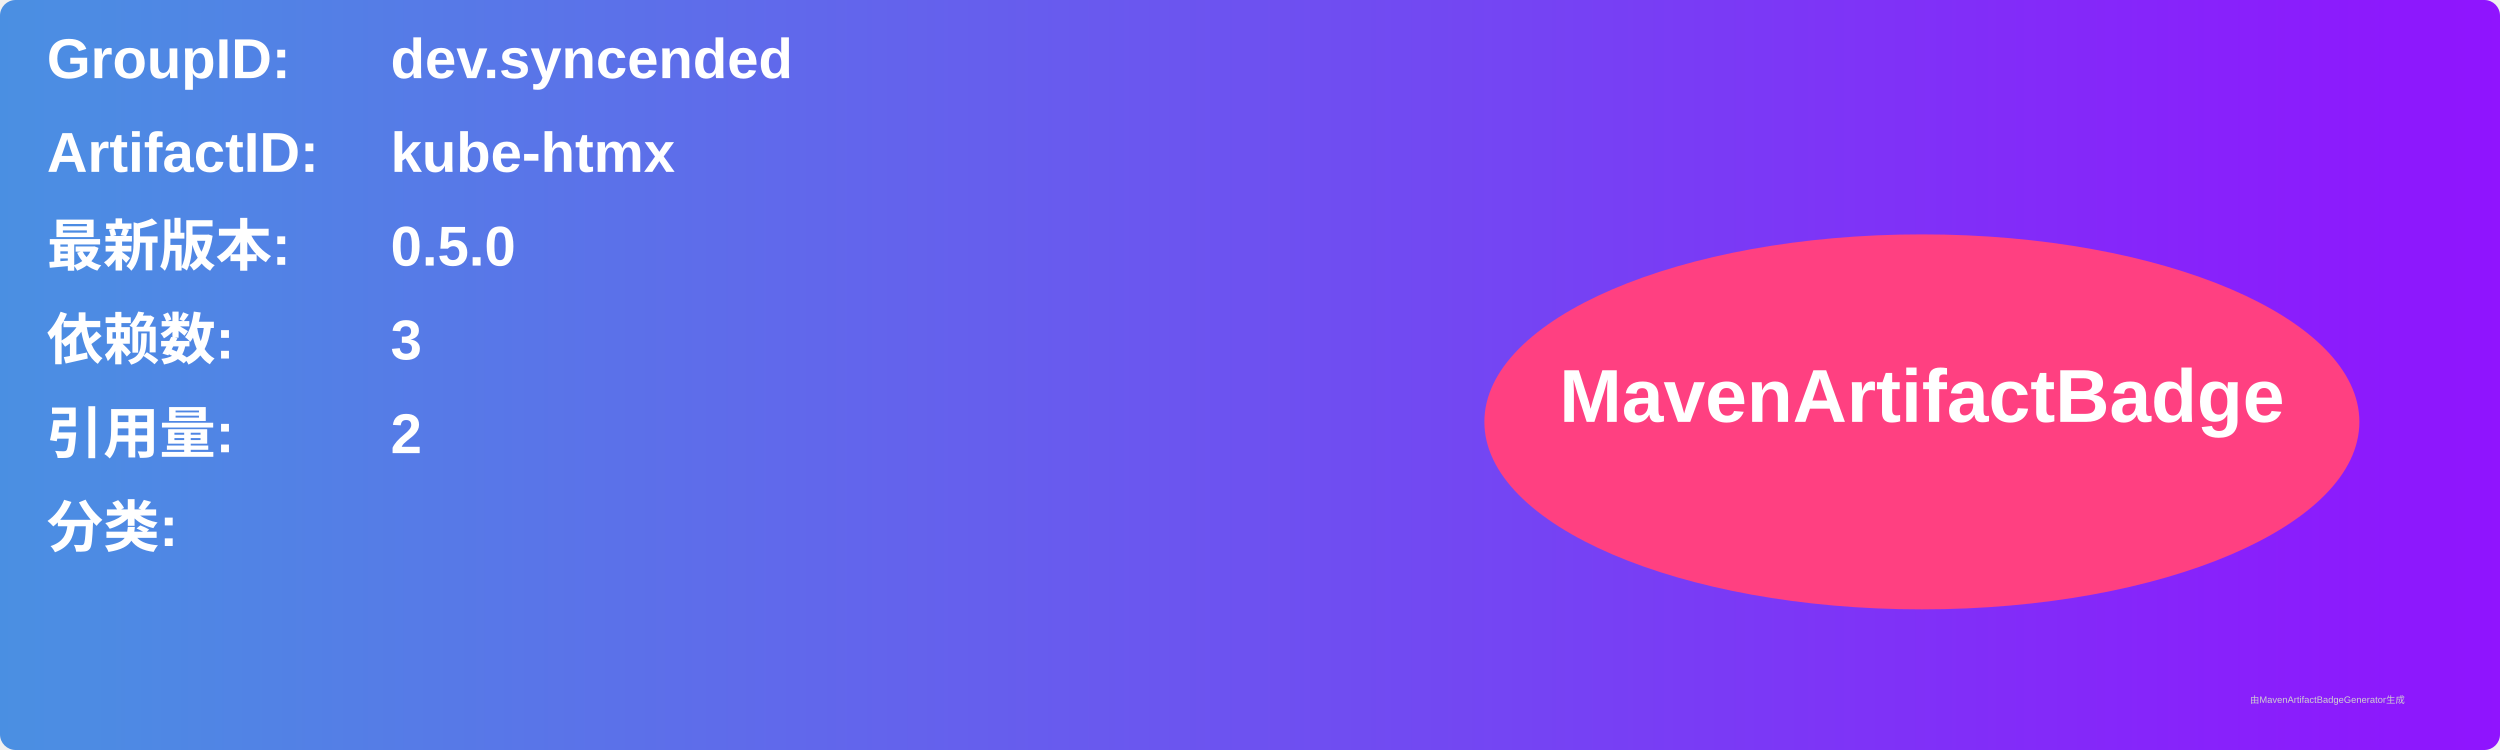
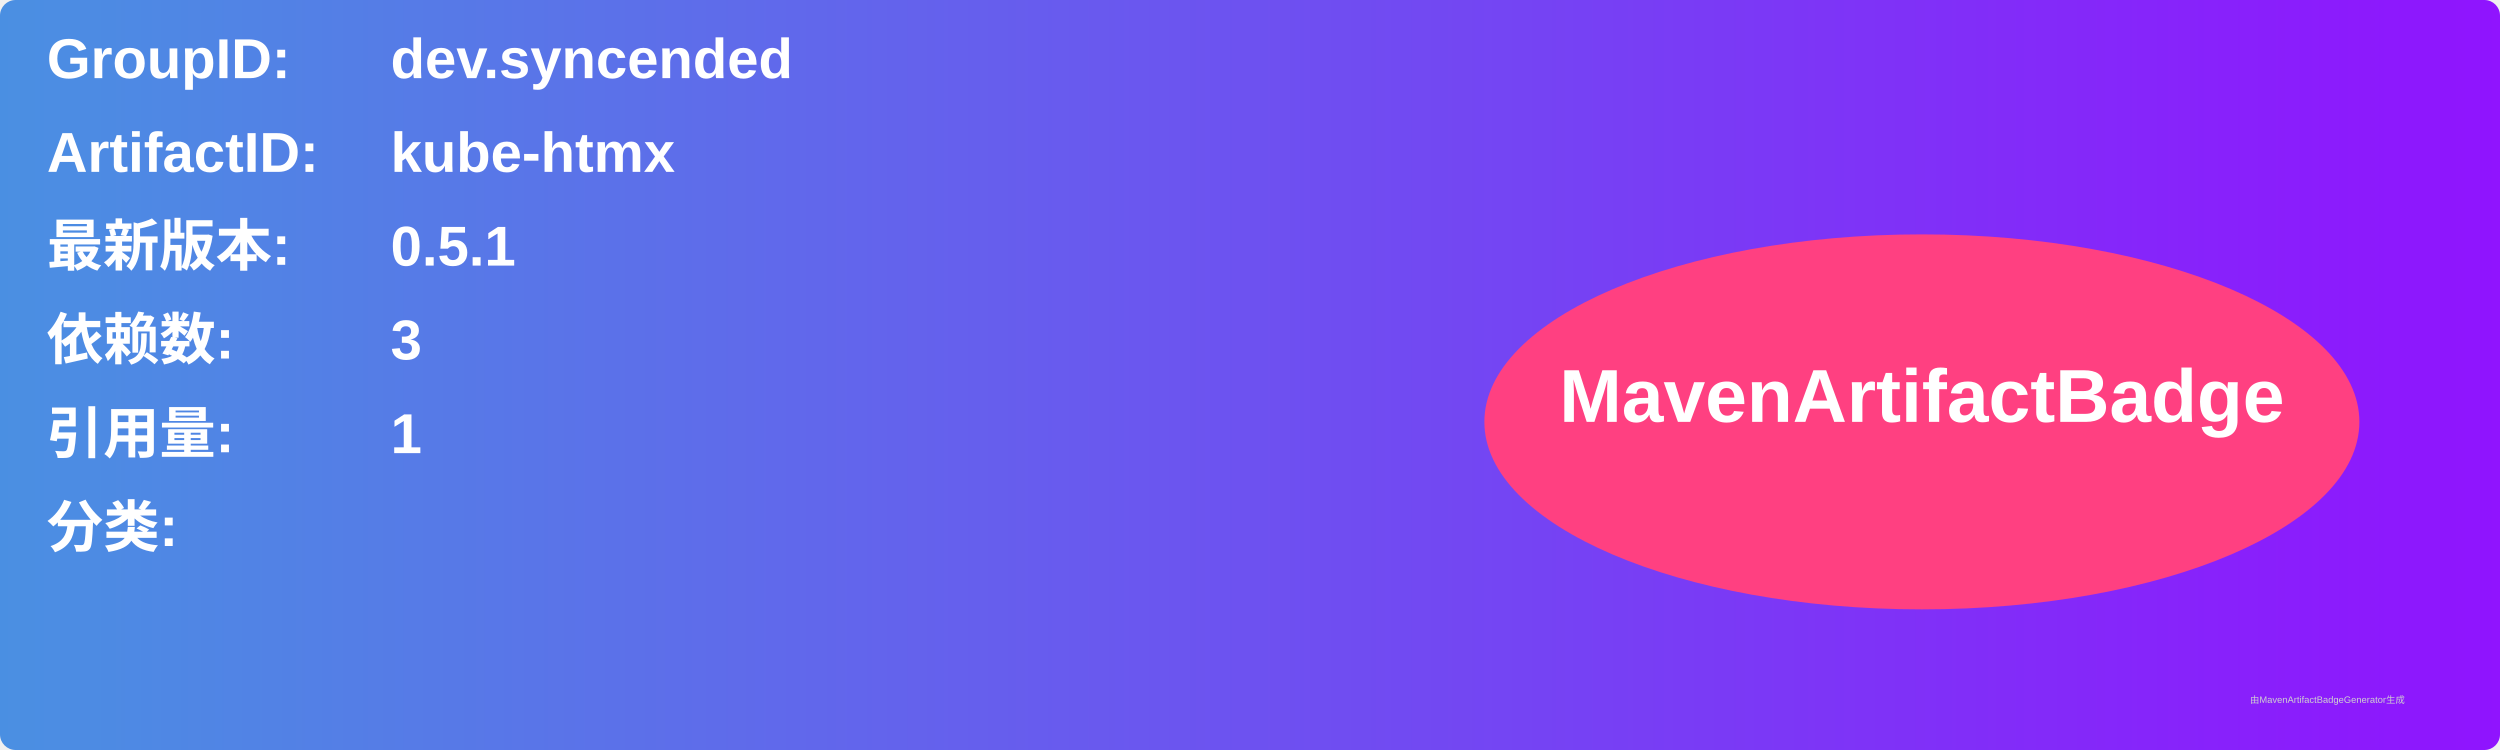
<svg xmlns="http://www.w3.org/2000/svg" width="800" height="240" viewBox="0 0 800 240">
  <linearGradient id="grad" x1="0%" y1="0%" x2="100%" y2="0%">
    <stop offset="0%" stop-color="#4a90e2" />
    <stop offset="100%" stop-color="#9013fe" />
  </linearGradient>
  <rect width="100%" height="100%" rx="5" ry="5" fill="url(#grad)" />
  <g transform="translate(15, 15)">
    <text x="0" y="10" font-family="Arial" font-size="18" fill="white" font-weight="bold" width="260">GroupID:</text>
    <text x="110" y="10" font-family="Arial" font-size="18" fill="white" font-weight="bold" width="460">dev.syncended</text>
    <text x="0" y="40" font-family="Arial" font-size="18" fill="white" font-weight="bold" width="260">ArtifactID:</text>
    <text x="110" y="40" font-family="Arial" font-size="18" fill="white" font-weight="bold" width="460">kube-htmx</text>
    <text x="0" y="70" font-family="Arial" font-size="18" fill="white" font-weight="bold">最新版本:</text>
    <text x="110" y="70" font-family="Arial" font-size="18" fill="white" font-weight="bold">
-       <tspan font-weight="bold">0.5.0</tspan>
+       <tspan font-weight="bold">0.5.1</tspan>
    </text>
    <text x="0" y="100" font-family="Arial" font-size="18" fill="white" font-weight="bold">依赖数: </text>
    <text x="110" y="100" font-family="Arial" font-size="18" fill="white">
      <tspan font-weight="bold">3</tspan>
    </text>
    <text x="0" y="130" font-family="Arial" font-size="18" fill="white" font-weight="bold">引用量: </text>
    <text x="110" y="130" font-family="Arial" font-size="18" fill="white">
-       <tspan font-weight="bold">2</tspan>
+       <tspan font-weight="bold">1</tspan>
    </text>
    <text x="0" y="160" font-family="Arial" font-size="18" fill="white" font-weight="bold">分类:</text>
    <text x="10" y="190" font-family="Arial" font-size="10" fill="white">
      <tspan font-weight="bold" />
    </text>
    <ellipse cx="600" cy="120" rx="140" ry="60" fill="#ff4081" />
    <text x="600" y="120" text-anchor="middle" font-family="Arial" font-size="24" fill="white" font-weight="bold">MavenArtifactBadge</text>
  </g>
  <text x="720" y="225" font-family="Arial" font-size="3" fill="#d0d0d0">由MavenArtifactBadgeGenerator生成</text>
</svg>
